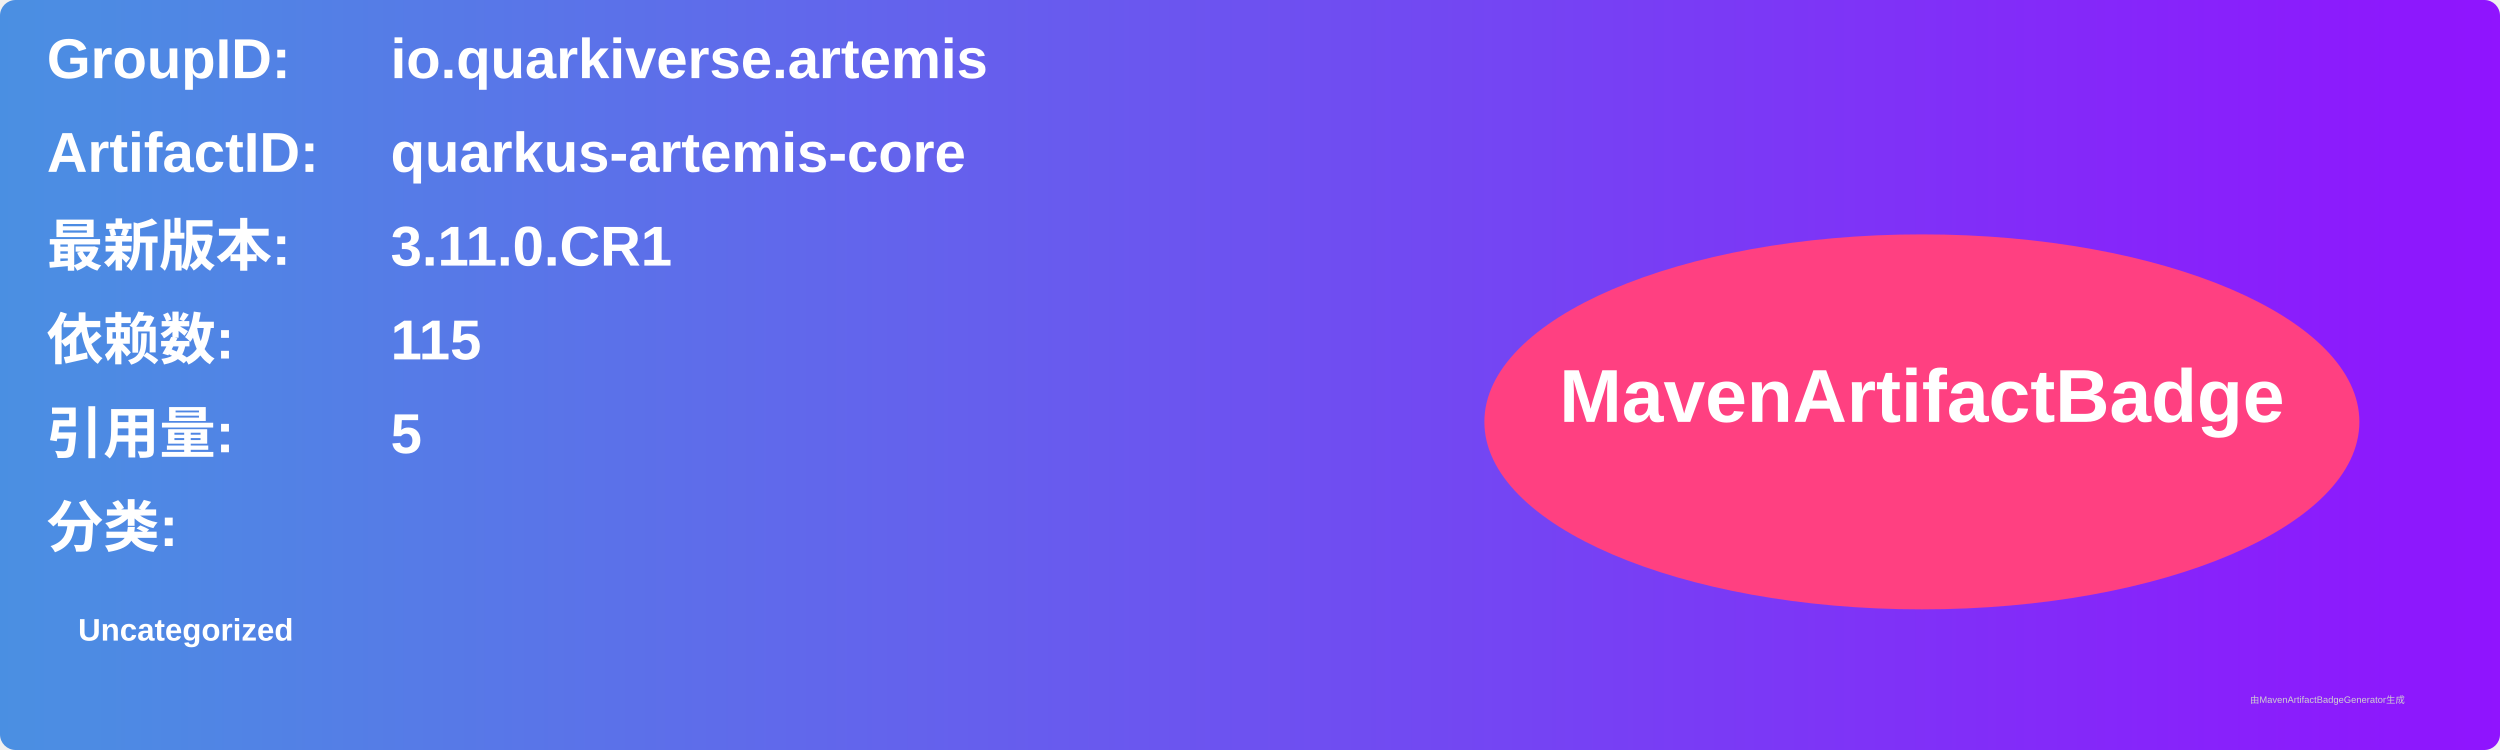
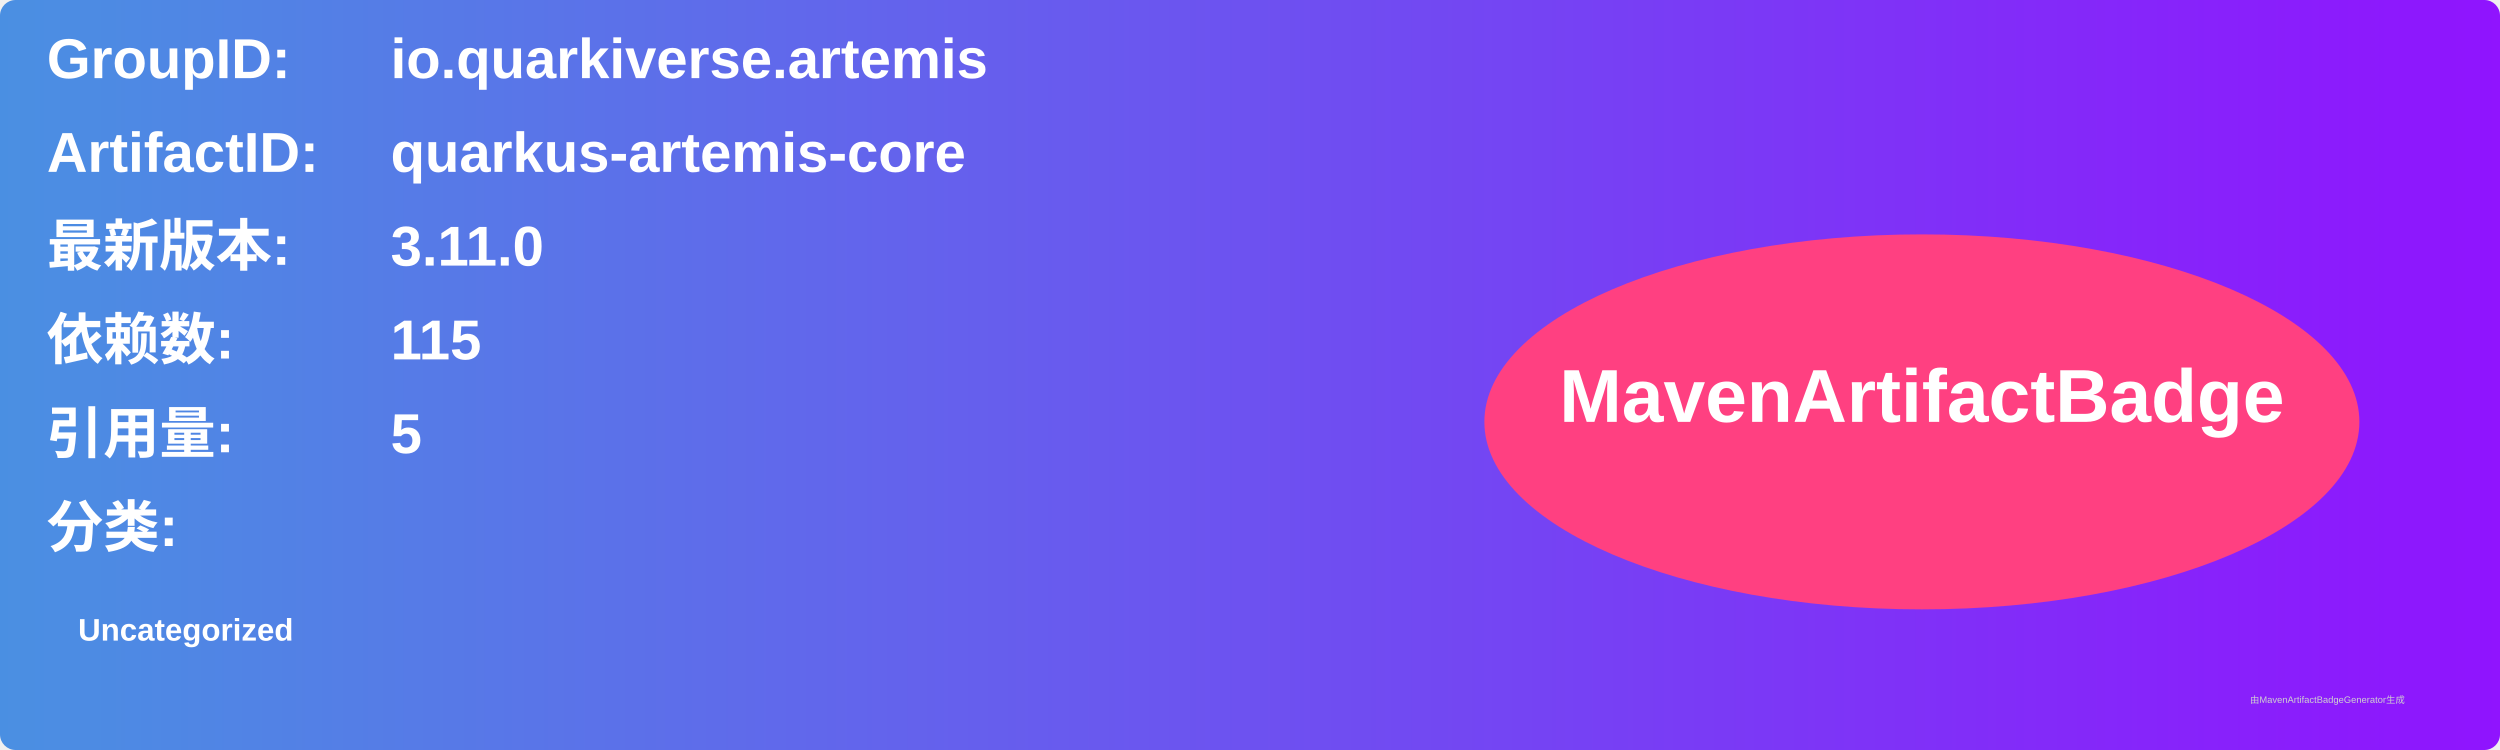
<svg xmlns="http://www.w3.org/2000/svg" width="800" height="240" viewBox="0 0 800 240">
  <linearGradient id="grad" x1="0%" y1="0%" x2="100%" y2="0%">
    <stop offset="0%" stop-color="#4a90e2" />
    <stop offset="100%" stop-color="#9013fe" />
  </linearGradient>
  <rect width="100%" height="100%" rx="5" ry="5" fill="url(#grad)" />
  <g transform="translate(15, 15)">
    <text x="0" y="10" font-family="Arial" font-size="18" fill="white" font-weight="bold" width="260">GroupID:</text>
    <text x="110" y="10" font-family="Arial" font-size="18" fill="white" font-weight="bold" width="460">io.quarkiverse.artemis</text>
    <text x="0" y="40" font-family="Arial" font-size="18" fill="white" font-weight="bold" width="260">ArtifactID:</text>
    <text x="110" y="40" font-family="Arial" font-size="18" fill="white" font-weight="bold" width="460">quarkus-artemis-core</text>
    <text x="0" y="70" font-family="Arial" font-size="18" fill="white" font-weight="bold">最新版本:</text>
    <text x="110" y="70" font-family="Arial" font-size="18" fill="white" font-weight="bold">
-       <tspan font-weight="bold">3.11.0.CR1</tspan>
+       <tspan font-weight="bold">3.11.0</tspan>
    </text>
    <text x="0" y="100" font-family="Arial" font-size="18" fill="white" font-weight="bold">依赖数: </text>
    <text x="110" y="100" font-family="Arial" font-size="18" fill="white">
      <tspan font-weight="bold">115</tspan>
    </text>
    <text x="0" y="130" font-family="Arial" font-size="18" fill="white" font-weight="bold">引用量: </text>
    <text x="110" y="130" font-family="Arial" font-size="18" fill="white">
      <tspan font-weight="bold">5</tspan>
    </text>
    <text x="0" y="160" font-family="Arial" font-size="18" fill="white" font-weight="bold">分类:</text>
    <text x="10" y="190" font-family="Arial" font-size="10" fill="white">
      <tspan font-weight="bold">Uncategorized</tspan>
    </text>
    <ellipse cx="600" cy="120" rx="140" ry="60" fill="#ff4081" />
    <text x="600" y="120" text-anchor="middle" font-family="Arial" font-size="24" fill="white" font-weight="bold">MavenArtifactBadge</text>
  </g>
  <text x="720" y="225" font-family="Arial" font-size="3" fill="#d0d0d0">由MavenArtifactBadgeGenerator生成</text>
</svg>
